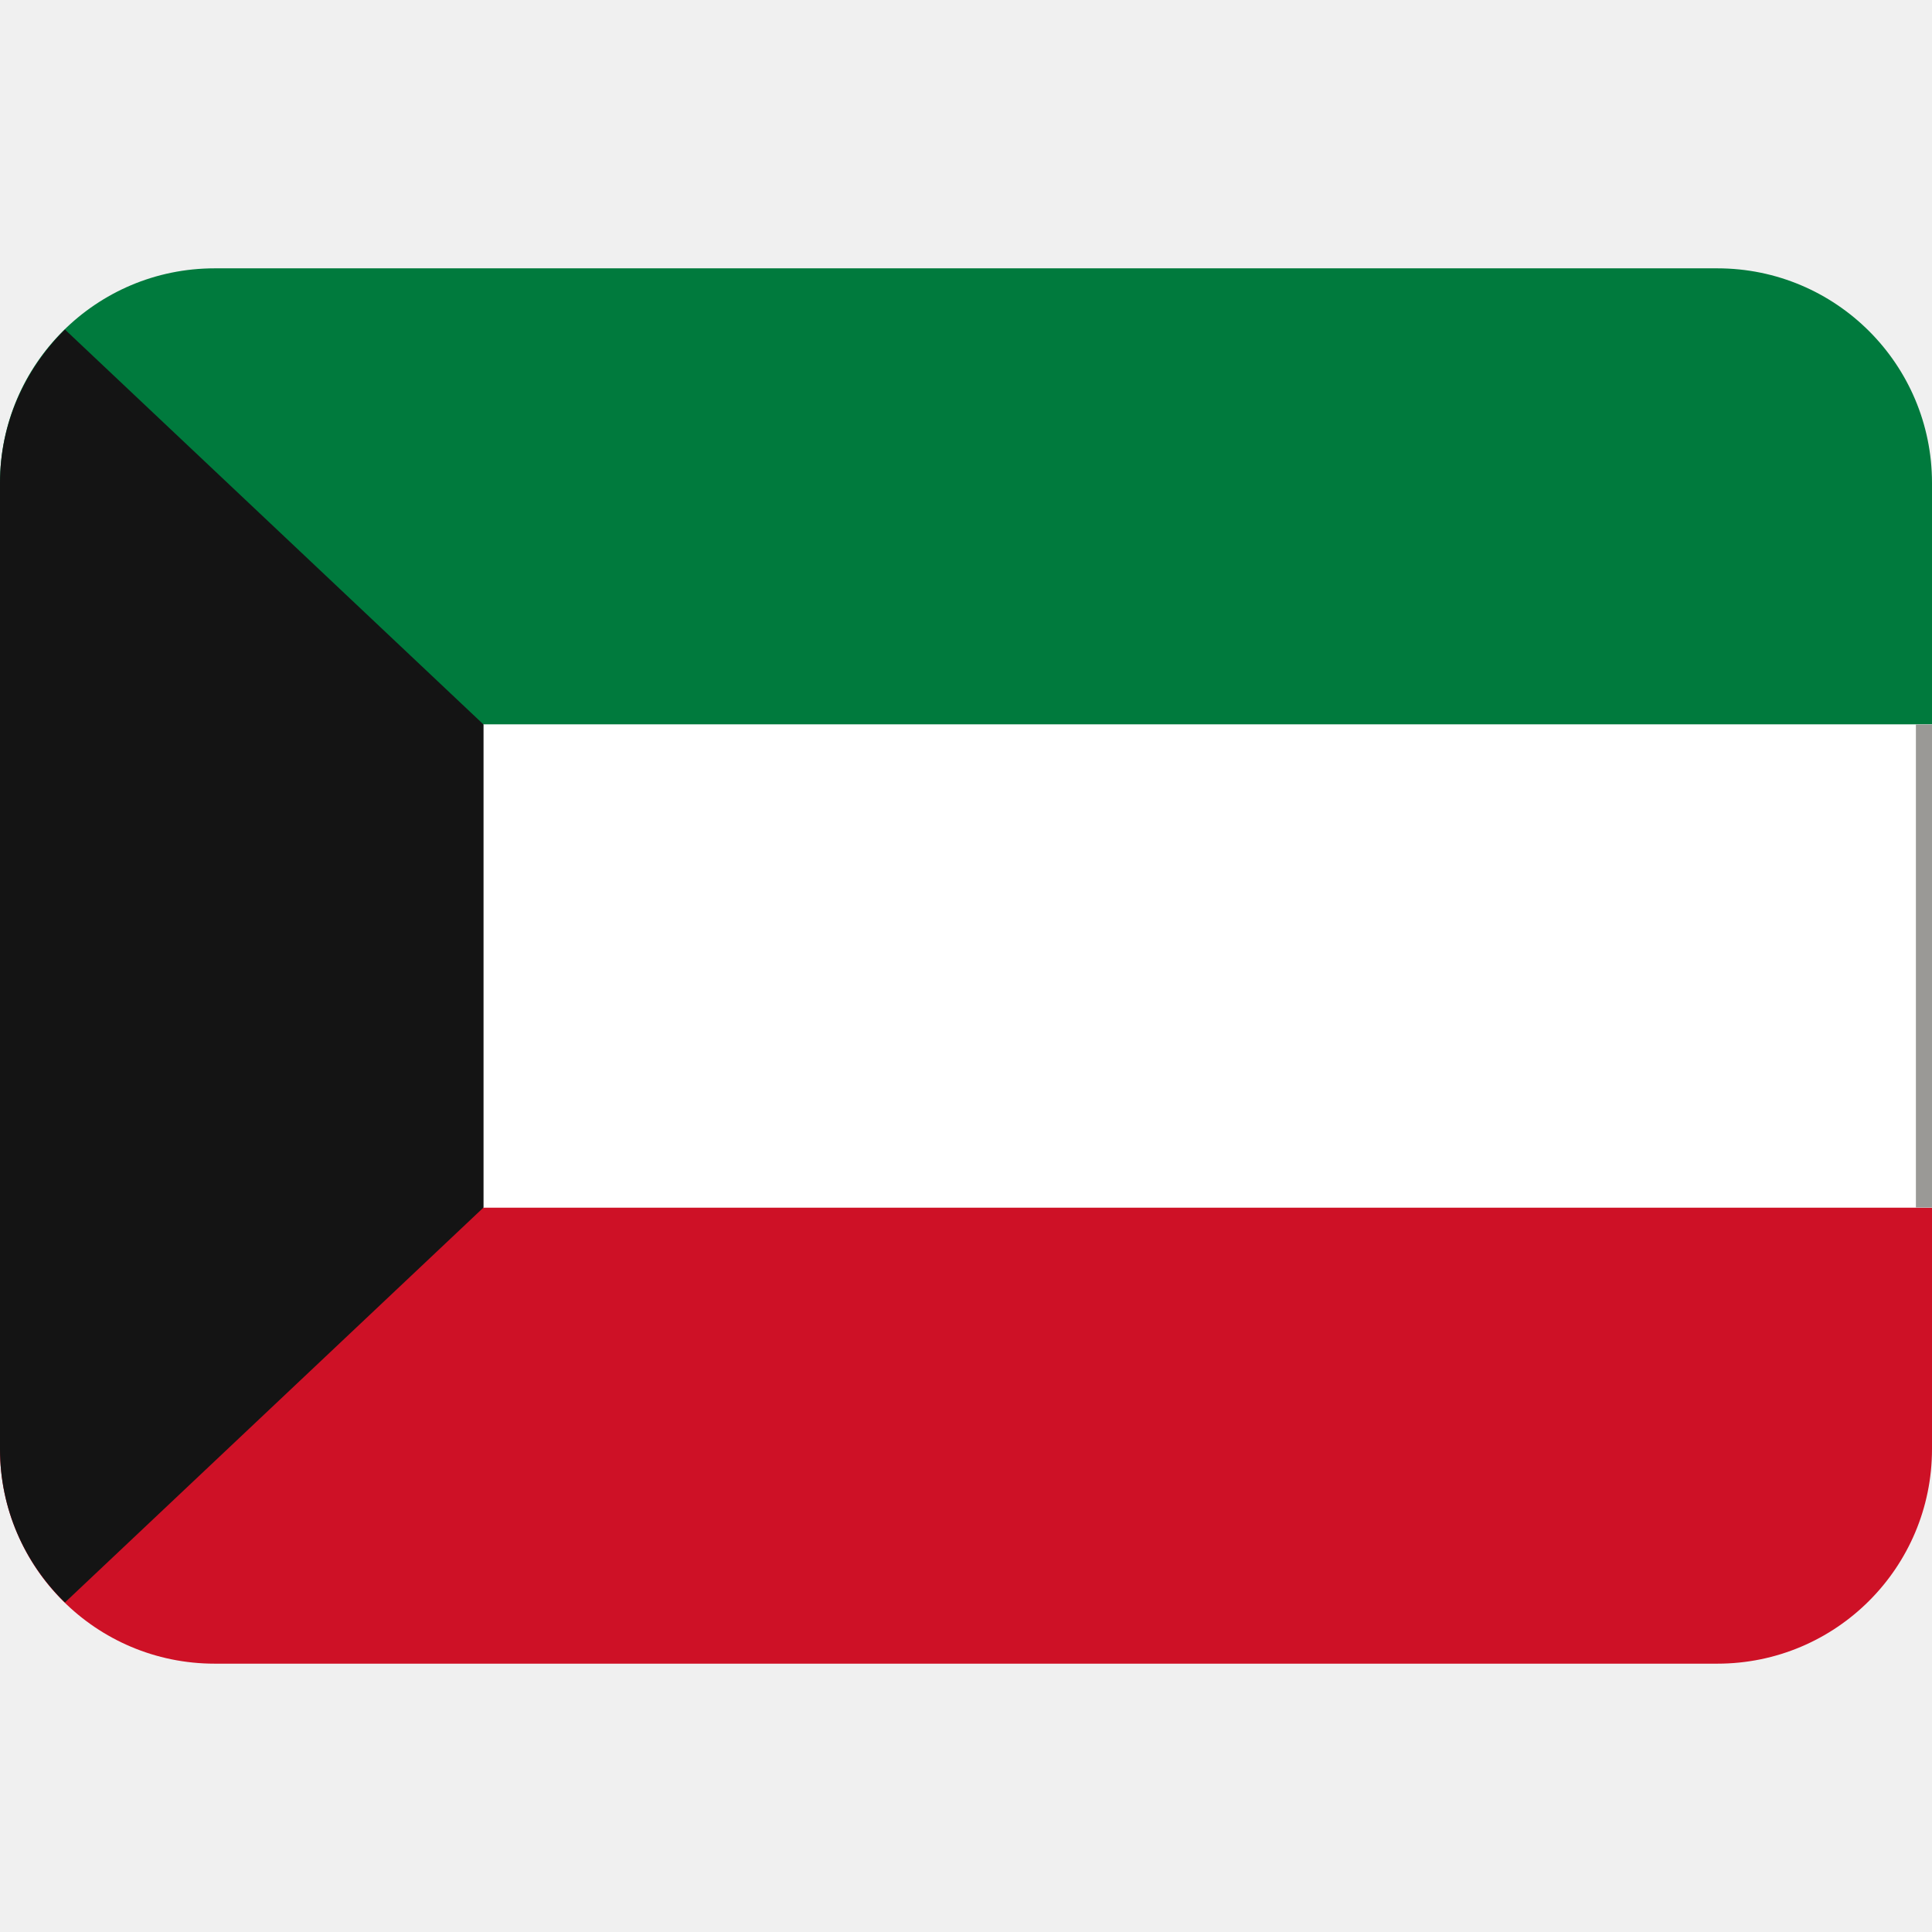
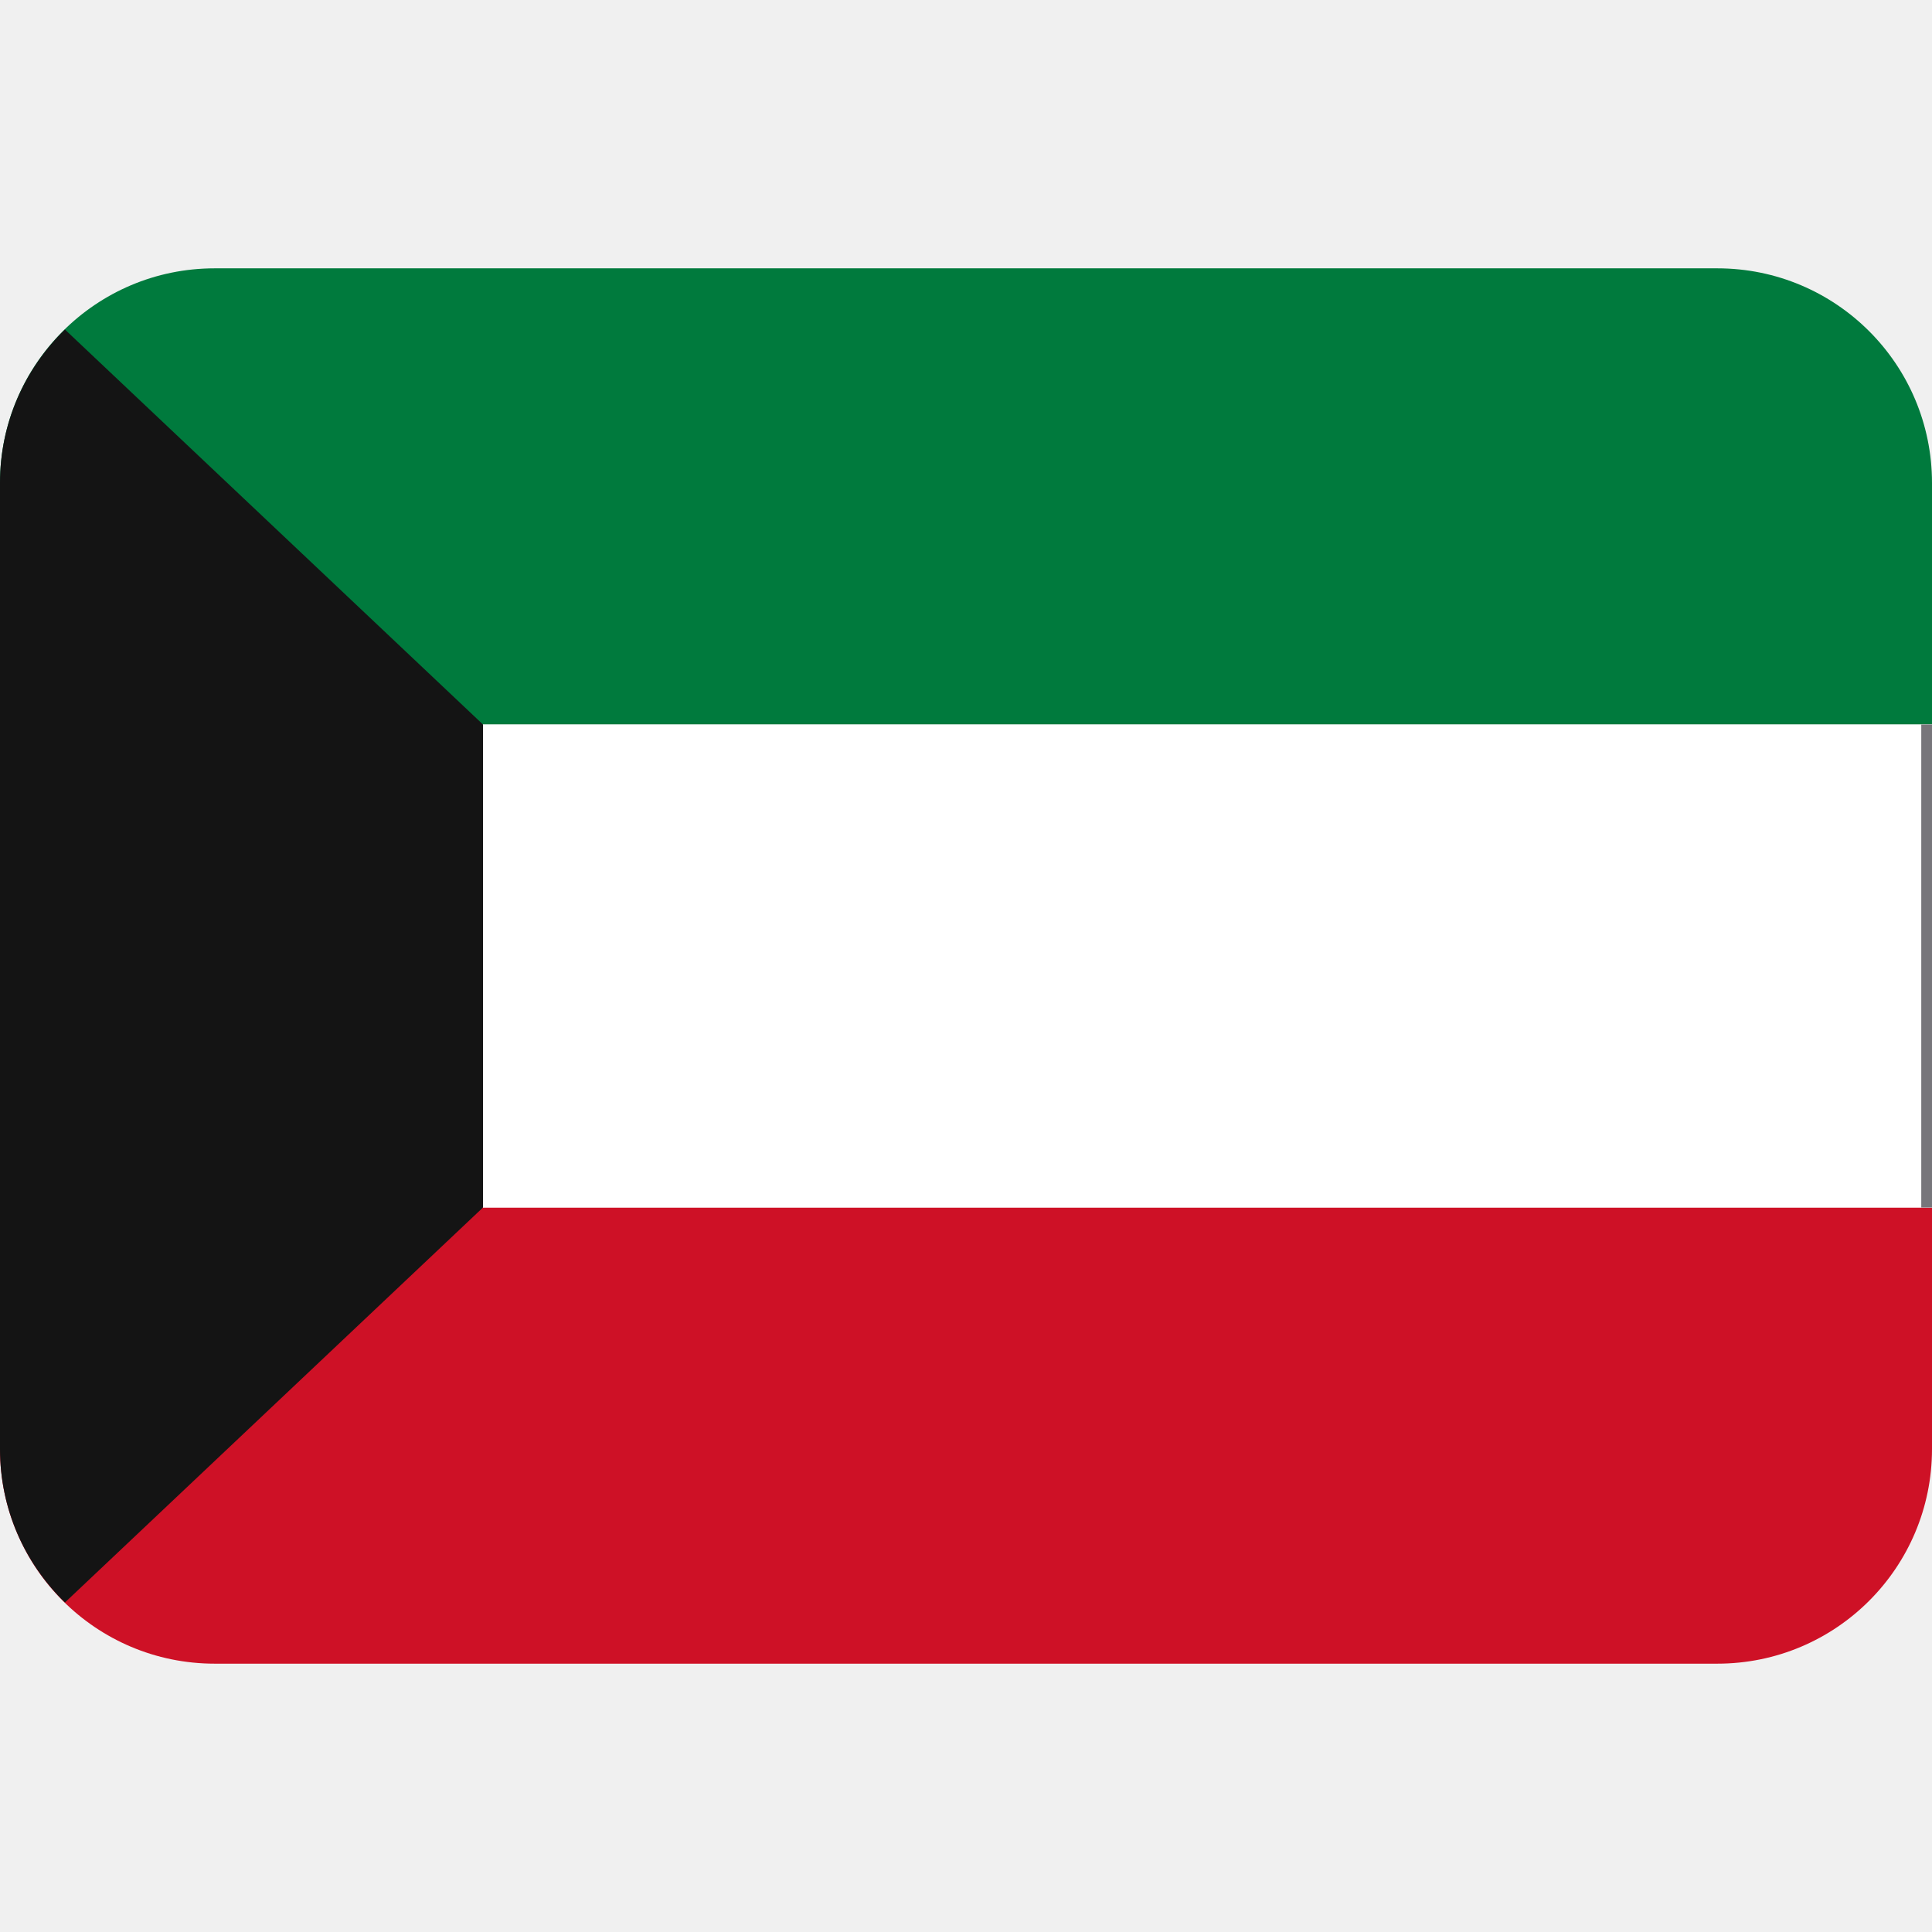
<svg xmlns="http://www.w3.org/2000/svg" viewBox="0 0 36 36">
  <path d="m32 5h-28c-2.21 0-4 1.79-4 4v4.5h36v-4.5c0-2.21-1.79-4-4-4z" fill="#007a3d" />
  <path d="m0 27c0 2.21 1.79 4 4 4h28c2.21 0 4-1.79 4-4v-4.5h-36z" fill="#ce1126" />
  <path d="m0 13.5h36v9h-36z" fill="#fff" />
-   <path d="m1.21 6.14c-.74.73-1.21 1.74-1.21 2.86v18c0 1.12.46 2.13 1.21 2.86l7.8-7.36v-9z" fill="#141414" />
-   <path d="m35.7 13.5h.3v9h-.3z" fill="#9a9996" />
+   <path d="m1.21 6.14c-.75.73-1.21 1.74-1.21 2.86v18c0 1.12.46 2.13 1.21 2.86l7.79-7.36v-9z" fill="#141414" />
+   <path d="m35.8 13.5h.2v9h-.2z" fill="#77767b" />
</svg>
